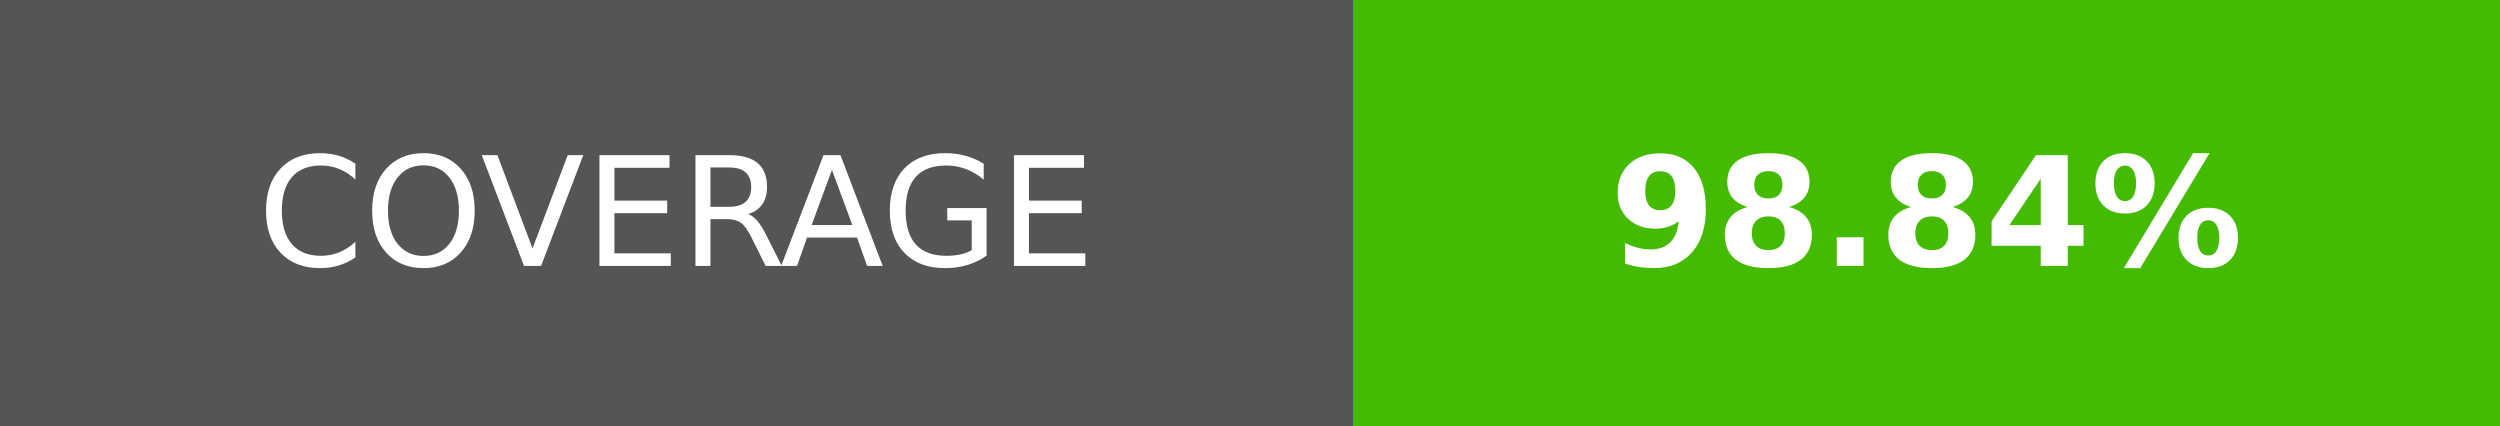
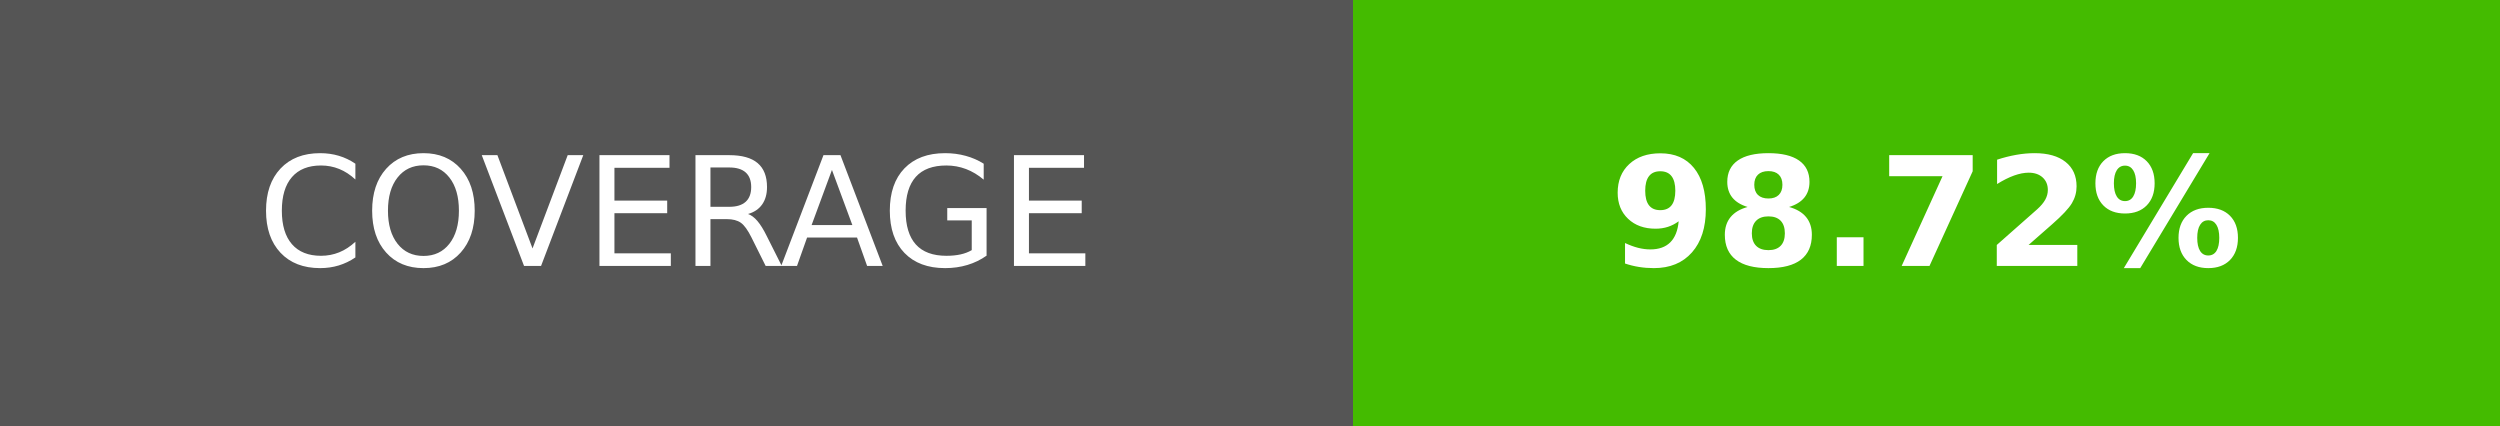
- <svg xmlns="http://www.w3.org/2000/svg" width="164.5" height="28" role="img" aria-label="COVERAGE: 98.84%">
+ <svg xmlns="http://www.w3.org/2000/svg" width="164.5" height="28" role="img" aria-label="COVERAGE: 98.72%">
  <g shape-rendering="crispEdges">
    <rect width="89" height="28" fill="#555" />
    <rect x="89" width="75.5" height="28" fill="#4b0" />
  </g>
  <g fill="#fff" text-anchor="middle" font-family="Verdana,Geneva,DejaVu Sans,sans-serif" text-rendering="geometricPrecision" font-size="100">
    <text transform="scale(.1)" x="445" y="175" textLength="650">COVERAGE</text>
-     <text transform="scale(.1)" x="1267.5" y="175" textLength="515" font-weight="bold">98.84%</text>
+     <text transform="scale(.1)" x="1267.5" y="175" textLength="515" font-weight="bold">98.72%</text>
  </g>
</svg>
